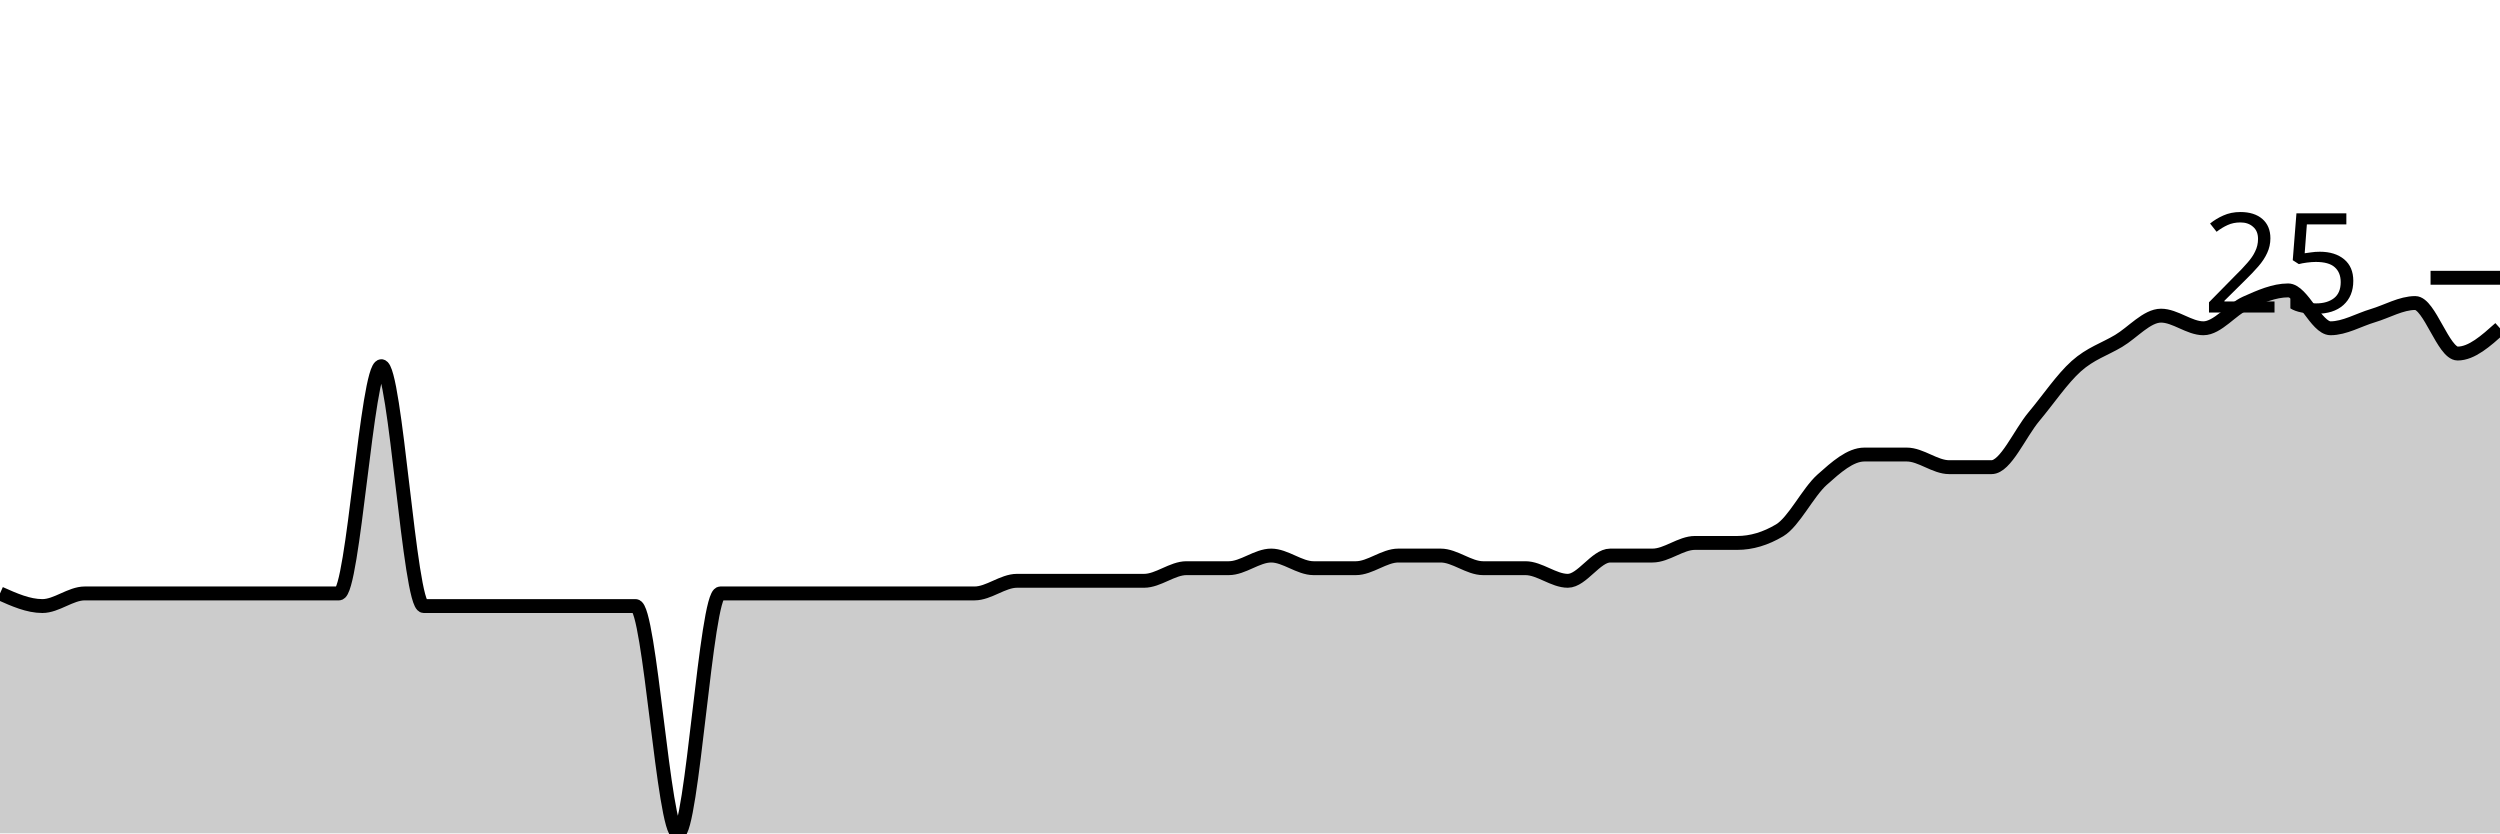
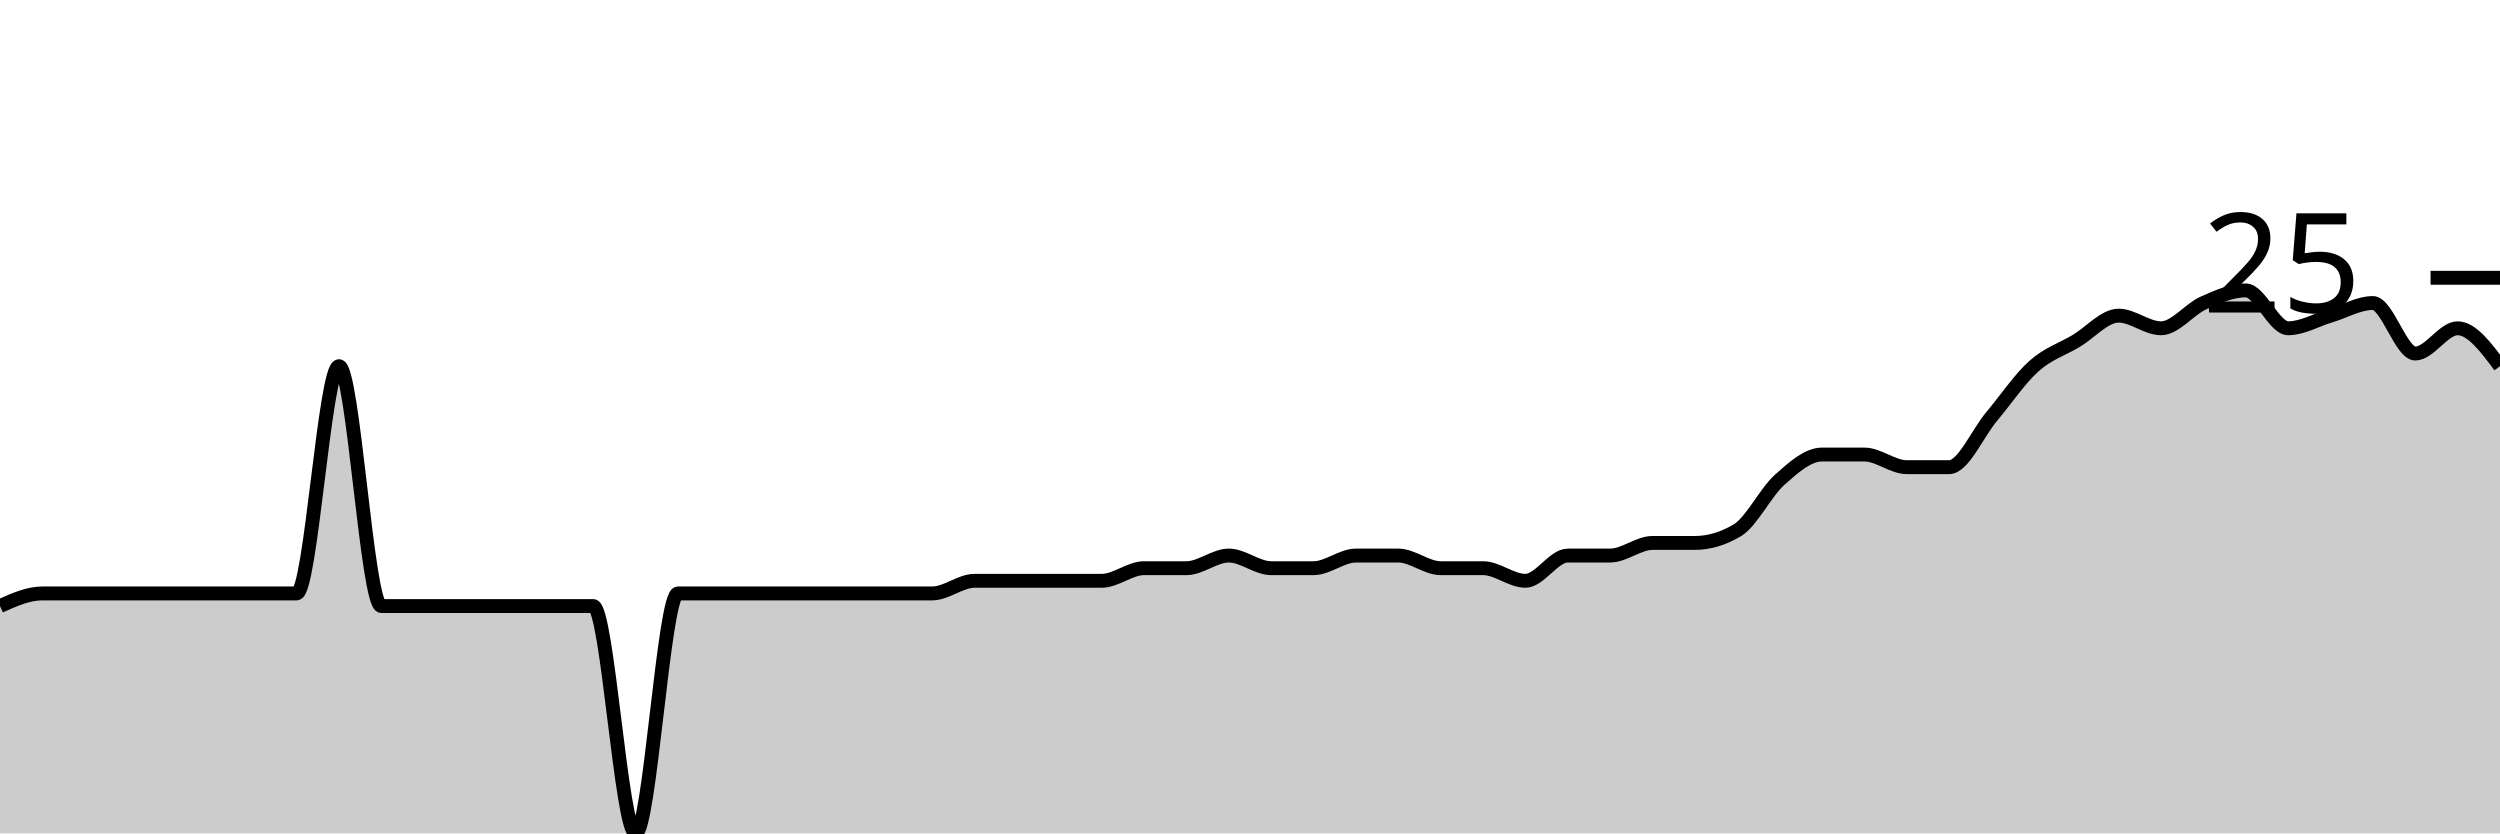
<svg xmlns="http://www.w3.org/2000/svg" viewBox="0 0 180 60">
  <g transform="translate(0,20)">
-     <path class="area" fill="rgba(0, 0, 0, 0.2)" d="M0,22.727C1.017,23.182,2.034,23.636,3.051,23.636C4.068,23.636,5.085,22.727,6.102,22.727C7.119,22.727,8.136,22.727,9.153,22.727C10.169,22.727,11.186,22.727,12.203,22.727C13.22,22.727,14.237,22.727,15.254,22.727C16.271,22.727,17.288,22.727,18.305,22.727C19.322,22.727,20.339,22.727,21.356,22.727C22.373,22.727,23.39,22.727,24.407,22.727C25.424,22.727,26.441,6.364,27.458,6.364C28.475,6.364,29.492,23.636,30.508,23.636C31.525,23.636,32.542,23.636,33.559,23.636C34.576,23.636,35.593,23.636,36.61,23.636C37.627,23.636,38.644,23.636,39.661,23.636C40.678,23.636,41.695,23.636,42.712,23.636C43.729,23.636,44.746,23.636,45.763,23.636C46.78,23.636,47.797,40,48.814,40C49.831,40,50.847,22.727,51.864,22.727C52.881,22.727,53.898,22.727,54.915,22.727C55.932,22.727,56.949,22.727,57.966,22.727C58.983,22.727,60,22.727,61.017,22.727C62.034,22.727,63.051,22.727,64.068,22.727C65.085,22.727,66.102,22.727,67.119,22.727C68.136,22.727,69.153,22.727,70.169,22.727C71.186,22.727,72.203,21.818,73.22,21.818C74.237,21.818,75.254,21.818,76.271,21.818C77.288,21.818,78.305,21.818,79.322,21.818C80.339,21.818,81.356,21.818,82.373,21.818C83.39,21.818,84.407,20.909,85.424,20.909C86.441,20.909,87.458,20.909,88.475,20.909C89.492,20.909,90.508,20,91.525,20C92.542,20,93.559,20.909,94.576,20.909C95.593,20.909,96.61,20.909,97.627,20.909C98.644,20.909,99.661,20,100.678,20C101.695,20,102.712,20,103.729,20C104.746,20,105.763,20.909,106.78,20.909C107.797,20.909,108.814,20.909,109.831,20.909C110.847,20.909,111.864,21.818,112.881,21.818C113.898,21.818,114.915,20,115.932,20C116.949,20,117.966,20,118.983,20C120,20,121.017,19.091,122.034,19.091C123.051,19.091,124.068,19.091,125.085,19.091C126.102,19.091,127.119,18.788,128.136,18.182C129.153,17.576,130.169,15.455,131.186,14.545C132.203,13.636,133.22,12.727,134.237,12.727C135.254,12.727,136.271,12.727,137.288,12.727C138.305,12.727,139.322,13.636,140.339,13.636C141.356,13.636,142.373,13.636,143.39,13.636C144.407,13.636,145.424,11.212,146.441,10C147.458,8.788,148.475,7.273,149.492,6.364C150.508,5.455,151.525,5.152,152.542,4.545C153.559,3.939,154.576,2.727,155.593,2.727C156.61,2.727,157.627,3.636,158.644,3.636C159.661,3.636,160.678,2.273,161.695,1.818C162.712,1.364,163.729,0.909,164.746,0.909C165.763,0.909,166.78,3.636,167.797,3.636C168.814,3.636,169.831,3.03,170.847,2.727C171.864,2.424,172.881,1.818,173.898,1.818C174.915,1.818,175.932,5.455,176.949,5.455C177.966,5.455,178.983,4.545,180,3.636L180,40C178.983,40,177.966,40,176.949,40C175.932,40,174.915,40,173.898,40C172.881,40,171.864,40,170.847,40C169.831,40,168.814,40,167.797,40C166.78,40,165.763,40,164.746,40C163.729,40,162.712,40,161.695,40C160.678,40,159.661,40,158.644,40C157.627,40,156.61,40,155.593,40C154.576,40,153.559,40,152.542,40C151.525,40,150.508,40,149.492,40C148.475,40,147.458,40,146.441,40C145.424,40,144.407,40,143.39,40C142.373,40,141.356,40,140.339,40C139.322,40,138.305,40,137.288,40C136.271,40,135.254,40,134.237,40C133.22,40,132.203,40,131.186,40C130.169,40,129.153,40,128.136,40C127.119,40,126.102,40,125.085,40C124.068,40,123.051,40,122.034,40C121.017,40,120,40,118.983,40C117.966,40,116.949,40,115.932,40C114.915,40,113.898,40,112.881,40C111.864,40,110.847,40,109.831,40C108.814,40,107.797,40,106.78,40C105.763,40,104.746,40,103.729,40C102.712,40,101.695,40,100.678,40C99.661,40,98.644,40,97.627,40C96.61,40,95.593,40,94.576,40C93.559,40,92.542,40,91.525,40C90.508,40,89.492,40,88.475,40C87.458,40,86.441,40,85.424,40C84.407,40,83.39,40,82.373,40C81.356,40,80.339,40,79.322,40C78.305,40,77.288,40,76.271,40C75.254,40,74.237,40,73.22,40C72.203,40,71.186,40,70.169,40C69.153,40,68.136,40,67.119,40C66.102,40,65.085,40,64.068,40C63.051,40,62.034,40,61.017,40C60,40,58.983,40,57.966,40C56.949,40,55.932,40,54.915,40C53.898,40,52.881,40,51.864,40C50.847,40,49.831,40,48.814,40C47.797,40,46.78,40,45.763,40C44.746,40,43.729,40,42.712,40C41.695,40,40.678,40,39.661,40C38.644,40,37.627,40,36.61,40C35.593,40,34.576,40,33.559,40C32.542,40,31.525,40,30.508,40C29.492,40,28.475,40,27.458,40C26.441,40,25.424,40,24.407,40C23.39,40,22.373,40,21.356,40C20.339,40,19.322,40,18.305,40C17.288,40,16.271,40,15.254,40C14.237,40,13.22,40,12.203,40C11.186,40,10.169,40,9.153,40C8.136,40,7.119,40,6.102,40C5.085,40,4.068,40,3.051,40C2.034,40,1.017,40,0,40Z" />
-     <path class="line" stroke="black" fill="none" d="M0,22.727C1.017,23.182,2.034,23.636,3.051,23.636C4.068,23.636,5.085,22.727,6.102,22.727C7.119,22.727,8.136,22.727,9.153,22.727C10.169,22.727,11.186,22.727,12.203,22.727C13.22,22.727,14.237,22.727,15.254,22.727C16.271,22.727,17.288,22.727,18.305,22.727C19.322,22.727,20.339,22.727,21.356,22.727C22.373,22.727,23.39,22.727,24.407,22.727C25.424,22.727,26.441,6.364,27.458,6.364C28.475,6.364,29.492,23.636,30.508,23.636C31.525,23.636,32.542,23.636,33.559,23.636C34.576,23.636,35.593,23.636,36.61,23.636C37.627,23.636,38.644,23.636,39.661,23.636C40.678,23.636,41.695,23.636,42.712,23.636C43.729,23.636,44.746,23.636,45.763,23.636C46.78,23.636,47.797,40,48.814,40C49.831,40,50.847,22.727,51.864,22.727C52.881,22.727,53.898,22.727,54.915,22.727C55.932,22.727,56.949,22.727,57.966,22.727C58.983,22.727,60,22.727,61.017,22.727C62.034,22.727,63.051,22.727,64.068,22.727C65.085,22.727,66.102,22.727,67.119,22.727C68.136,22.727,69.153,22.727,70.169,22.727C71.186,22.727,72.203,21.818,73.22,21.818C74.237,21.818,75.254,21.818,76.271,21.818C77.288,21.818,78.305,21.818,79.322,21.818C80.339,21.818,81.356,21.818,82.373,21.818C83.39,21.818,84.407,20.909,85.424,20.909C86.441,20.909,87.458,20.909,88.475,20.909C89.492,20.909,90.508,20,91.525,20C92.542,20,93.559,20.909,94.576,20.909C95.593,20.909,96.61,20.909,97.627,20.909C98.644,20.909,99.661,20,100.678,20C101.695,20,102.712,20,103.729,20C104.746,20,105.763,20.909,106.78,20.909C107.797,20.909,108.814,20.909,109.831,20.909C110.847,20.909,111.864,21.818,112.881,21.818C113.898,21.818,114.915,20,115.932,20C116.949,20,117.966,20,118.983,20C120,20,121.017,19.091,122.034,19.091C123.051,19.091,124.068,19.091,125.085,19.091C126.102,19.091,127.119,18.788,128.136,18.182C129.153,17.576,130.169,15.455,131.186,14.545C132.203,13.636,133.22,12.727,134.237,12.727C135.254,12.727,136.271,12.727,137.288,12.727C138.305,12.727,139.322,13.636,140.339,13.636C141.356,13.636,142.373,13.636,143.39,13.636C144.407,13.636,145.424,11.212,146.441,10C147.458,8.788,148.475,7.273,149.492,6.364C150.508,5.455,151.525,5.152,152.542,4.545C153.559,3.939,154.576,2.727,155.593,2.727C156.61,2.727,157.627,3.636,158.644,3.636C159.661,3.636,160.678,2.273,161.695,1.818C162.712,1.364,163.729,0.909,164.746,0.909C165.763,0.909,166.78,3.636,167.797,3.636C168.814,3.636,169.831,3.03,170.847,2.727C171.864,2.424,172.881,1.818,173.898,1.818C174.915,1.818,175.932,5.455,176.949,5.455C177.966,5.455,178.983,4.545,180,3.636" />
+     <path class="area" fill="rgba(0, 0, 0, 0.2)" d="M0,23.636C1.017,23.182,2.034,22.727,3.051,22.727C4.068,22.727,5.085,22.727,6.102,22.727C7.119,22.727,8.136,22.727,9.153,22.727C10.169,22.727,11.186,22.727,12.203,22.727C13.22,22.727,14.237,22.727,15.254,22.727C16.271,22.727,17.288,22.727,18.305,22.727C19.322,22.727,20.339,22.727,21.356,22.727C22.373,22.727,23.39,6.364,24.407,6.364C25.424,6.364,26.441,23.636,27.458,23.636C28.475,23.636,29.492,23.636,30.508,23.636C31.525,23.636,32.542,23.636,33.559,23.636C34.576,23.636,35.593,23.636,36.61,23.636C37.627,23.636,38.644,23.636,39.661,23.636C40.678,23.636,41.695,23.636,42.712,23.636C43.729,23.636,44.746,40,45.763,40C46.78,40,47.797,22.727,48.814,22.727C49.831,22.727,50.847,22.727,51.864,22.727C52.881,22.727,53.898,22.727,54.915,22.727C55.932,22.727,56.949,22.727,57.966,22.727C58.983,22.727,60,22.727,61.017,22.727C62.034,22.727,63.051,22.727,64.068,22.727C65.085,22.727,66.102,22.727,67.119,22.727C68.136,22.727,69.153,21.818,70.169,21.818C71.186,21.818,72.203,21.818,73.22,21.818C74.237,21.818,75.254,21.818,76.271,21.818C77.288,21.818,78.305,21.818,79.322,21.818C80.339,21.818,81.356,20.909,82.373,20.909C83.39,20.909,84.407,20.909,85.424,20.909C86.441,20.909,87.458,20,88.475,20C89.492,20,90.508,20.909,91.525,20.909C92.542,20.909,93.559,20.909,94.576,20.909C95.593,20.909,96.61,20,97.627,20C98.644,20,99.661,20,100.678,20C101.695,20,102.712,20.909,103.729,20.909C104.746,20.909,105.763,20.909,106.78,20.909C107.797,20.909,108.814,21.818,109.831,21.818C110.847,21.818,111.864,20,112.881,20C113.898,20,114.915,20,115.932,20C116.949,20,117.966,19.091,118.983,19.091C120,19.091,121.017,19.091,122.034,19.091C123.051,19.091,124.068,18.788,125.085,18.182C126.102,17.576,127.119,15.455,128.136,14.545C129.153,13.636,130.169,12.727,131.186,12.727C132.203,12.727,133.22,12.727,134.237,12.727C135.254,12.727,136.271,13.636,137.288,13.636C138.305,13.636,139.322,13.636,140.339,13.636C141.356,13.636,142.373,11.212,143.39,10C144.407,8.788,145.424,7.273,146.441,6.364C147.458,5.455,148.475,5.152,149.492,4.545C150.508,3.939,151.525,2.727,152.542,2.727C153.559,2.727,154.576,3.636,155.593,3.636C156.61,3.636,157.627,2.273,158.644,1.818C159.661,1.364,160.678,0.909,161.695,0.909C162.712,0.909,163.729,3.636,164.746,3.636C165.763,3.636,166.78,3.03,167.797,2.727C168.814,2.424,169.831,1.818,170.847,1.818C171.864,1.818,172.881,5.455,173.898,5.455C174.915,5.455,175.932,3.636,176.949,3.636C177.966,3.636,178.983,5,180,6.364L180,40C178.983,40,177.966,40,176.949,40C175.932,40,174.915,40,173.898,40C172.881,40,171.864,40,170.847,40C169.831,40,168.814,40,167.797,40C166.78,40,165.763,40,164.746,40C163.729,40,162.712,40,161.695,40C160.678,40,159.661,40,158.644,40C157.627,40,156.61,40,155.593,40C154.576,40,153.559,40,152.542,40C151.525,40,150.508,40,149.492,40C148.475,40,147.458,40,146.441,40C145.424,40,144.407,40,143.39,40C142.373,40,141.356,40,140.339,40C139.322,40,138.305,40,137.288,40C136.271,40,135.254,40,134.237,40C133.22,40,132.203,40,131.186,40C130.169,40,129.153,40,128.136,40C127.119,40,126.102,40,125.085,40C124.068,40,123.051,40,122.034,40C121.017,40,120,40,118.983,40C117.966,40,116.949,40,115.932,40C114.915,40,113.898,40,112.881,40C111.864,40,110.847,40,109.831,40C108.814,40,107.797,40,106.78,40C105.763,40,104.746,40,103.729,40C102.712,40,101.695,40,100.678,40C99.661,40,98.644,40,97.627,40C96.61,40,95.593,40,94.576,40C93.559,40,92.542,40,91.525,40C90.508,40,89.492,40,88.475,40C87.458,40,86.441,40,85.424,40C84.407,40,83.39,40,82.373,40C81.356,40,80.339,40,79.322,40C78.305,40,77.288,40,76.271,40C75.254,40,74.237,40,73.22,40C72.203,40,71.186,40,70.169,40C69.153,40,68.136,40,67.119,40C66.102,40,65.085,40,64.068,40C63.051,40,62.034,40,61.017,40C60,40,58.983,40,57.966,40C56.949,40,55.932,40,54.915,40C53.898,40,52.881,40,51.864,40C50.847,40,49.831,40,48.814,40C47.797,40,46.78,40,45.763,40C44.746,40,43.729,40,42.712,40C41.695,40,40.678,40,39.661,40C38.644,40,37.627,40,36.61,40C35.593,40,34.576,40,33.559,40C32.542,40,31.525,40,30.508,40C29.492,40,28.475,40,27.458,40C26.441,40,25.424,40,24.407,40C23.39,40,22.373,40,21.356,40C20.339,40,19.322,40,18.305,40C17.288,40,16.271,40,15.254,40C14.237,40,13.22,40,12.203,40C11.186,40,10.169,40,9.153,40C8.136,40,7.119,40,6.102,40C5.085,40,4.068,40,3.051,40C2.034,40,1.017,40,0,40Z" />
+     <path class="line" stroke="black" fill="none" d="M0,23.636C1.017,23.182,2.034,22.727,3.051,22.727C4.068,22.727,5.085,22.727,6.102,22.727C7.119,22.727,8.136,22.727,9.153,22.727C10.169,22.727,11.186,22.727,12.203,22.727C13.22,22.727,14.237,22.727,15.254,22.727C16.271,22.727,17.288,22.727,18.305,22.727C19.322,22.727,20.339,22.727,21.356,22.727C22.373,22.727,23.39,6.364,24.407,6.364C25.424,6.364,26.441,23.636,27.458,23.636C28.475,23.636,29.492,23.636,30.508,23.636C31.525,23.636,32.542,23.636,33.559,23.636C34.576,23.636,35.593,23.636,36.61,23.636C37.627,23.636,38.644,23.636,39.661,23.636C40.678,23.636,41.695,23.636,42.712,23.636C43.729,23.636,44.746,40,45.763,40C46.78,40,47.797,22.727,48.814,22.727C49.831,22.727,50.847,22.727,51.864,22.727C52.881,22.727,53.898,22.727,54.915,22.727C55.932,22.727,56.949,22.727,57.966,22.727C58.983,22.727,60,22.727,61.017,22.727C62.034,22.727,63.051,22.727,64.068,22.727C65.085,22.727,66.102,22.727,67.119,22.727C68.136,22.727,69.153,21.818,70.169,21.818C71.186,21.818,72.203,21.818,73.22,21.818C74.237,21.818,75.254,21.818,76.271,21.818C77.288,21.818,78.305,21.818,79.322,21.818C80.339,21.818,81.356,20.909,82.373,20.909C83.39,20.909,84.407,20.909,85.424,20.909C86.441,20.909,87.458,20,88.475,20C89.492,20,90.508,20.909,91.525,20.909C92.542,20.909,93.559,20.909,94.576,20.909C95.593,20.909,96.61,20,97.627,20C98.644,20,99.661,20,100.678,20C101.695,20,102.712,20.909,103.729,20.909C104.746,20.909,105.763,20.909,106.78,20.909C107.797,20.909,108.814,21.818,109.831,21.818C110.847,21.818,111.864,20,112.881,20C113.898,20,114.915,20,115.932,20C116.949,20,117.966,19.091,118.983,19.091C120,19.091,121.017,19.091,122.034,19.091C123.051,19.091,124.068,18.788,125.085,18.182C126.102,17.576,127.119,15.455,128.136,14.545C129.153,13.636,130.169,12.727,131.186,12.727C132.203,12.727,133.22,12.727,134.237,12.727C135.254,12.727,136.271,13.636,137.288,13.636C138.305,13.636,139.322,13.636,140.339,13.636C141.356,13.636,142.373,11.212,143.39,10C144.407,8.788,145.424,7.273,146.441,6.364C147.458,5.455,148.475,5.152,149.492,4.545C150.508,3.939,151.525,2.727,152.542,2.727C153.559,2.727,154.576,3.636,155.593,3.636C156.61,3.636,157.627,2.273,158.644,1.818C159.661,1.364,160.678,0.909,161.695,0.909C162.712,0.909,163.729,3.636,164.746,3.636C165.763,3.636,166.78,3.03,167.797,2.727C168.814,2.424,169.831,1.818,170.847,1.818C171.864,1.818,172.881,5.455,173.898,5.455C174.915,5.455,175.932,3.636,176.949,3.636C177.966,3.636,178.983,5,180,6.364" />
    <path class="axis-ceiling" stroke-width="1" stroke="black" fill="none" d="M175,0L180,0" />
    <text class="axis-ceiling-label" font-family="sans-serif" text-anchor="end" font-size="10px" x="170" y="2.5">25</text>
  </g>
</svg>
